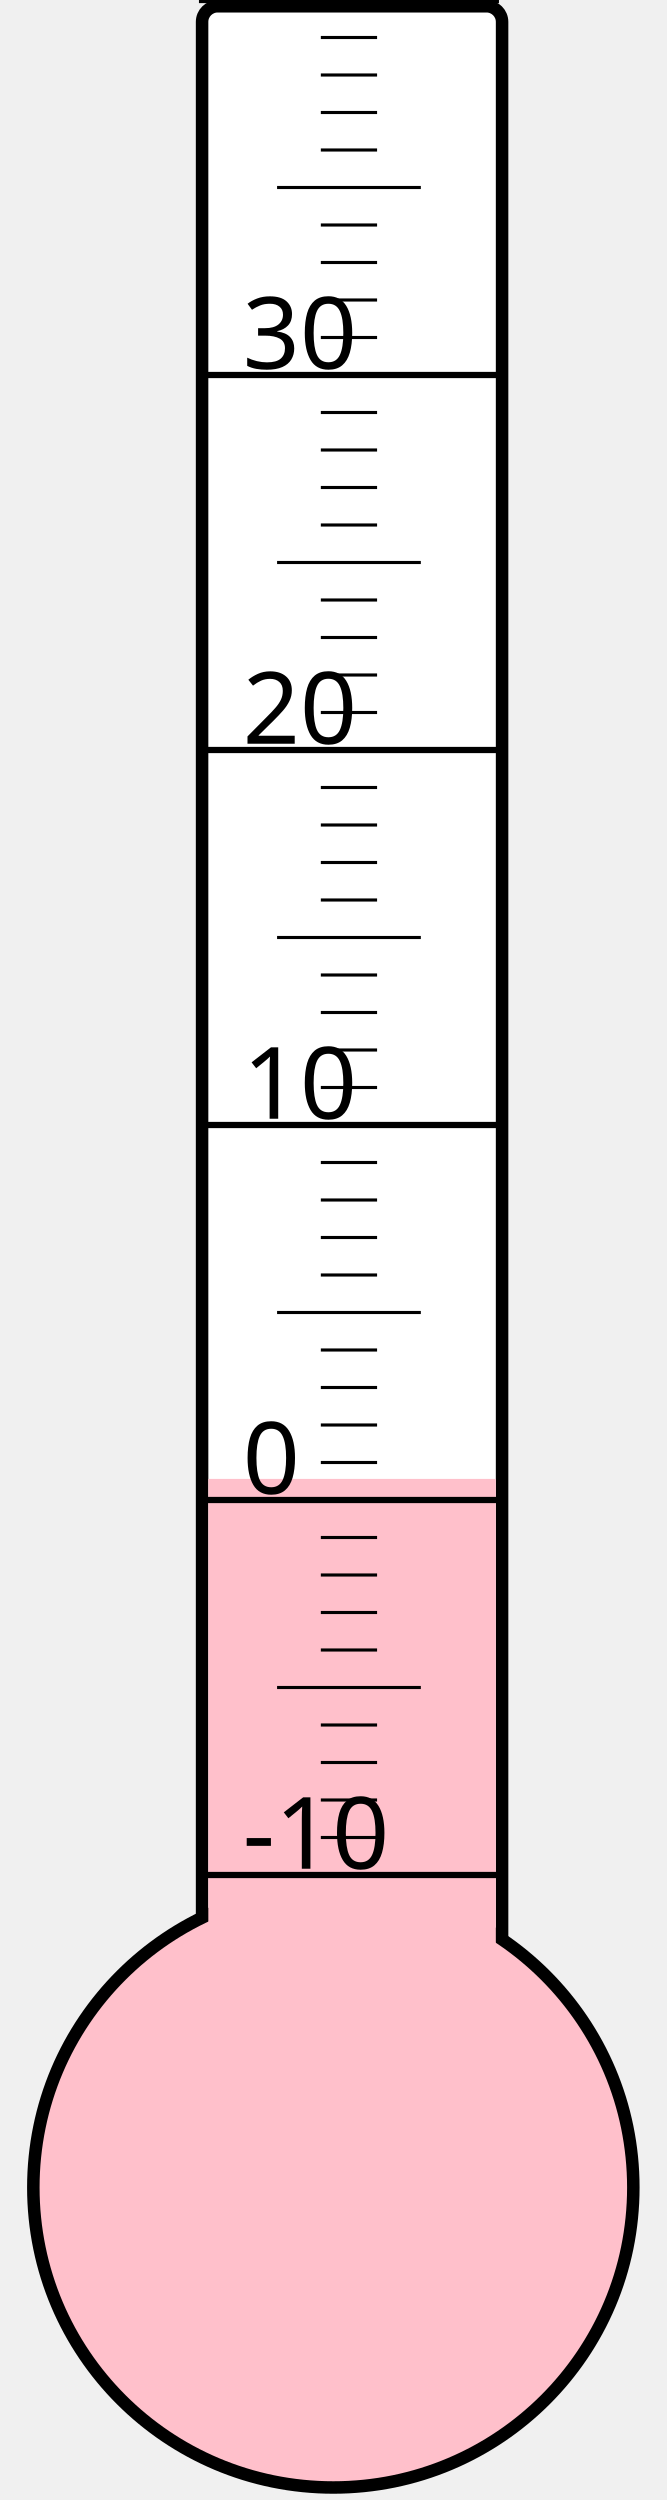
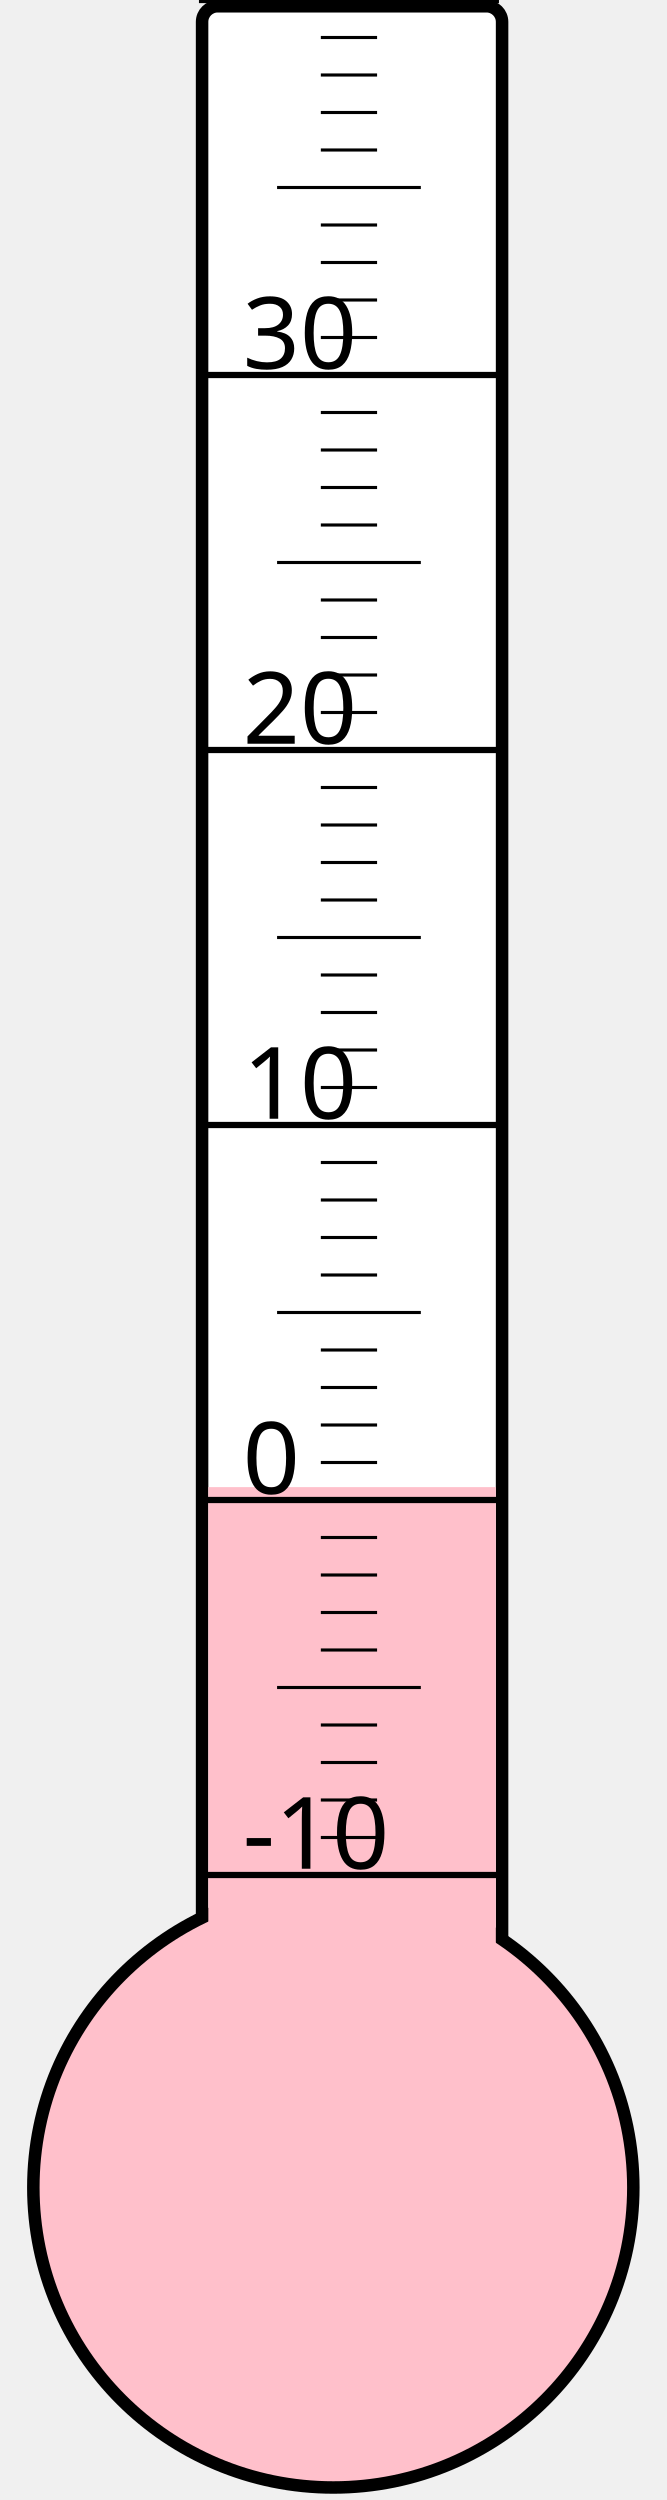
<svg xmlns="http://www.w3.org/2000/svg" width="40px" height="150px" viewBox="0 0 200 800">
  <rect width="200" height="800" x="0" y="0" style="fill: #ffffeb; fill-opacity: 0;" />
  <rect width="96" height="680" x="58" y="2" rx="5" ry="5" style="fill: white; fill-opacity: 1; stroke: black; stroke-width: 4;" />
  <circle cx="100" cy="700" r="96" style="fill: pink; stroke: black; stroke-width: 4;" />
-   <rect width="92" height="226.75" x="60" y="473.25" style="fill: pink; fill-opacity: 1; stroke-width: 0;" />
+   <rect width="92" height="224.125" x="60" y="475.875" style="fill: pink; fill-opacity: 1; stroke-width: 0;" />
  <text x="71" y="598" style="font-family: sans-serif; font-size: 24pt;">-10</text>
  <text x="71" y="478" style="font-family: sans-serif; font-size: 24pt;">0</text>
  <text x="71" y="358" style="font-family: sans-serif; font-size: 24pt;">10</text>
  <text x="71" y="238" style="font-family: sans-serif; font-size: 24pt;">20</text>
  <text x="71" y="118" style="font-family: sans-serif; font-size: 24pt;">30</text>
  <g style="stroke: black;">
    <line x1="57" y1="600" x2="153" y2="600" style="stroke-width: 2;" />
    <line x1="96" y1="588" x2="114" y2="588" style="stroke-width: 1;" />
    <line x1="96" y1="576" x2="114" y2="576" style="stroke-width: 1;" />
    <line x1="96" y1="564" x2="114" y2="564" style="stroke-width: 1;" />
    <line x1="96" y1="552" x2="114" y2="552" style="stroke-width: 1;" />
    <line x1="82" y1="540" x2="128" y2="540" style="stroke-width: 1;" />
    <line x1="96" y1="528" x2="114" y2="528" style="stroke-width: 1;" />
    <line x1="96" y1="516" x2="114" y2="516" style="stroke-width: 1;" />
    <line x1="96" y1="504" x2="114" y2="504" style="stroke-width: 1;" />
    <line x1="96" y1="492" x2="114" y2="492" style="stroke-width: 1;" />
    <line x1="57" y1="480" x2="153" y2="480" style="stroke-width: 2;" />
    <line x1="96" y1="468" x2="114" y2="468" style="stroke-width: 1;" />
    <line x1="96" y1="456" x2="114" y2="456" style="stroke-width: 1;" />
    <line x1="96" y1="444" x2="114" y2="444" style="stroke-width: 1;" />
    <line x1="96" y1="432" x2="114" y2="432" style="stroke-width: 1;" />
    <line x1="82" y1="420" x2="128" y2="420" style="stroke-width: 1;" />
    <line x1="96" y1="408" x2="114" y2="408" style="stroke-width: 1;" />
    <line x1="96" y1="396" x2="114" y2="396" style="stroke-width: 1;" />
    <line x1="96" y1="384" x2="114" y2="384" style="stroke-width: 1;" />
    <line x1="96" y1="372" x2="114" y2="372" style="stroke-width: 1;" />
    <line x1="57" y1="360" x2="153" y2="360" style="stroke-width: 2;" />
    <line x1="96" y1="348" x2="114" y2="348" style="stroke-width: 1;" />
    <line x1="96" y1="336" x2="114" y2="336" style="stroke-width: 1;" />
    <line x1="96" y1="324" x2="114" y2="324" style="stroke-width: 1;" />
    <line x1="96" y1="312" x2="114" y2="312" style="stroke-width: 1;" />
    <line x1="82" y1="300" x2="128" y2="300" style="stroke-width: 1;" />
    <line x1="96" y1="288" x2="114" y2="288" style="stroke-width: 1;" />
    <line x1="96" y1="276" x2="114" y2="276" style="stroke-width: 1;" />
    <line x1="96" y1="264" x2="114" y2="264" style="stroke-width: 1;" />
    <line x1="96" y1="252" x2="114" y2="252" style="stroke-width: 1;" />
    <line x1="57" y1="240" x2="153" y2="240" style="stroke-width: 2;" />
    <line x1="96" y1="228" x2="114" y2="228" style="stroke-width: 1;" />
    <line x1="96" y1="216" x2="114" y2="216" style="stroke-width: 1;" />
    <line x1="96" y1="204" x2="114" y2="204" style="stroke-width: 1;" />
    <line x1="96" y1="192" x2="114" y2="192" style="stroke-width: 1;" />
    <line x1="82" y1="180" x2="128" y2="180" style="stroke-width: 1;" />
    <line x1="96" y1="168" x2="114" y2="168" style="stroke-width: 1;" />
    <line x1="96" y1="156" x2="114" y2="156" style="stroke-width: 1;" />
    <line x1="96" y1="144" x2="114" y2="144" style="stroke-width: 1;" />
    <line x1="96" y1="132" x2="114" y2="132" style="stroke-width: 1;" />
    <line x1="57" y1="120" x2="153" y2="120" style="stroke-width: 2;" />
    <line x1="96" y1="108" x2="114" y2="108" style="stroke-width: 1;" />
    <line x1="96" y1="96" x2="114" y2="96" style="stroke-width: 1;" />
    <line x1="96" y1="84" x2="114" y2="84" style="stroke-width: 1;" />
    <line x1="96" y1="72" x2="114" y2="72" style="stroke-width: 1;" />
    <line x1="82" y1="60" x2="128" y2="60" style="stroke-width: 1;" />
    <line x1="96" y1="48" x2="114" y2="48" style="stroke-width: 1;" />
    <line x1="96" y1="36" x2="114" y2="36" style="stroke-width: 1;" />
    <line x1="96" y1="24" x2="114" y2="24" style="stroke-width: 1;" />
    <line x1="96" y1="12" x2="114" y2="12" style="stroke-width: 1;" />
    <line x1="57" y1="0" x2="153" y2="0" style="stroke-width: 2;" />
  </g>
</svg>
